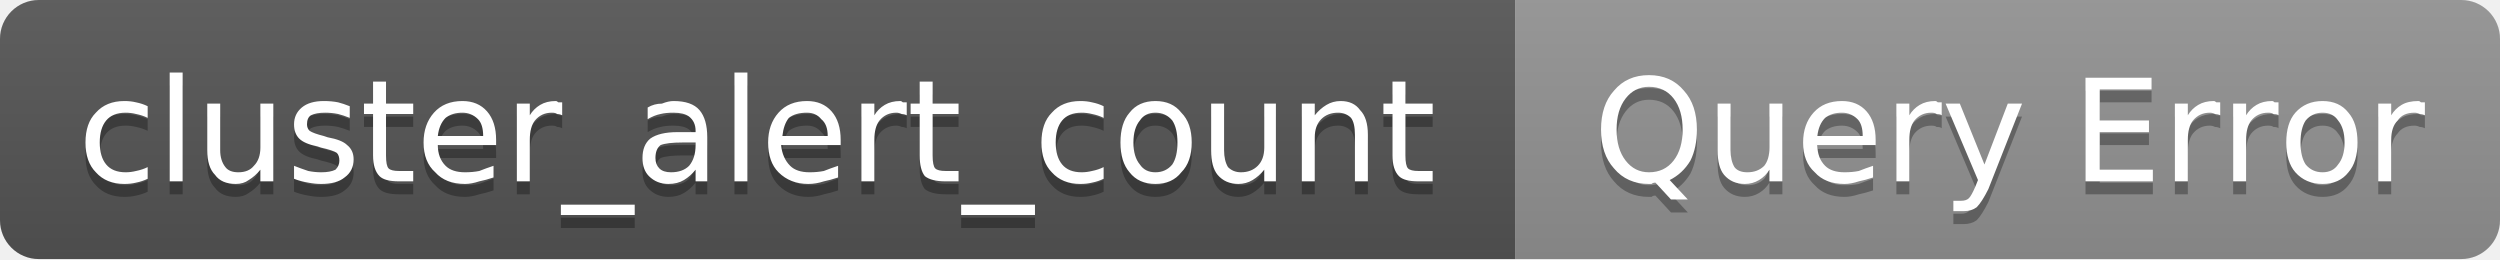
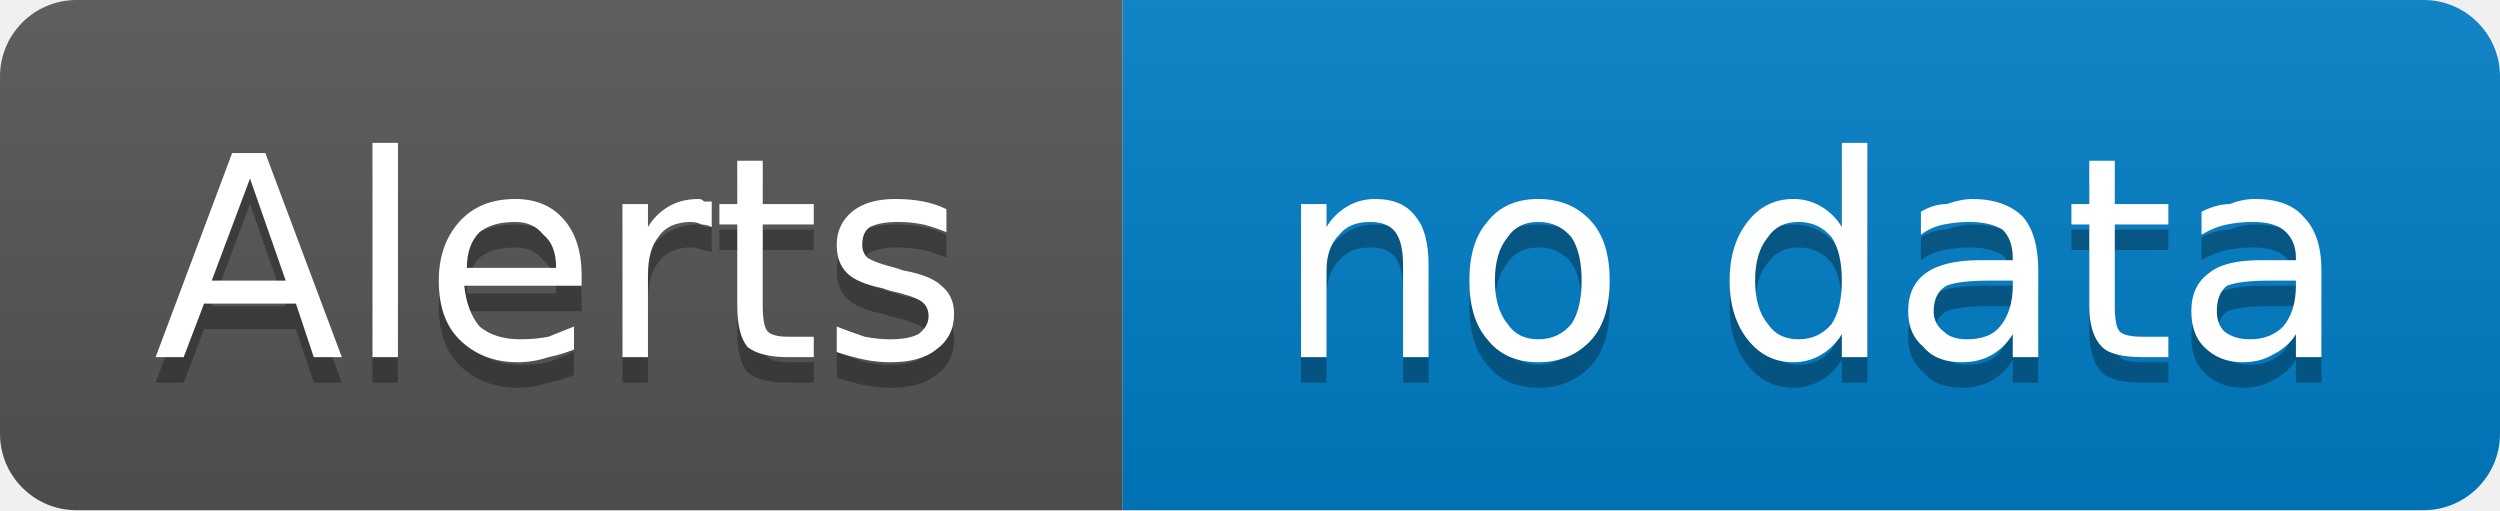
- <svg xmlns="http://www.w3.org/2000/svg" width="193" height="20" viewBox="0 0 193 20" role="img" aria-label="cluster_alert_count: Query Error">
+ <svg xmlns="http://www.w3.org/2000/svg" width="98" height="20" viewBox="0 0 98 20" role="img" aria-label="Alerts: no data">
  <linearGradient id="g-cluster_alert_count" x2="0" y2="100%">
    <stop offset="0" stop-color="#bbb" stop-opacity=".1" />
    <stop offset="1" stop-opacity=".1" />
  </linearGradient>
  <clipPath id="r-cluster_alert_count">
-     <rect width="193" height="20" rx="3" fill="#fff" />
+     <rect width="98" height="20" rx="3" fill="#fff" />
  </clipPath>
  <g clip-path="url(#r-cluster_alert_count)">
-     <rect width="117" height="20" fill="#555" />
-     <rect x="117" width="76" height="20" fill="#939393" />
-     <rect width="193" height="20" fill="url(#g-cluster_alert_count)" />
-     <path transform="translate(0 1)" fill="#010101" fill-opacity=".3" d="M11.4 8.2L11.4 9.1Q11.0 8.9 10.5 8.8Q10.1 8.7 9.7 8.7Q8.7 8.7 8.2 9.3Q7.7 9.9 7.7 11.0Q7.7 12.1 8.2 12.7Q8.7 13.3 9.7 13.3Q10.1 13.3 10.5 13.2Q11.0 13.1 11.4 12.9L11.4 13.8Q11.0 14.0 10.5 14.1Q10.1 14.2 9.6 14.2Q8.2 14.2 7.4 13.3Q6.6 12.5 6.6 11.0Q6.6 9.5 7.4 8.7Q8.2 7.8 9.6 7.8Q10.1 7.8 10.5 7.9Q11.0 8.0 11.4 8.2ZM13.1 5.6L14.1 5.6L14.1 14.0L13.1 14.0L13.1 5.6ZM16.0 11.6L16.0 8.0L17.0 8.0L17.0 11.6Q17.0 12.4 17.4 12.9Q17.7 13.3 18.4 13.3Q19.2 13.3 19.6 12.8Q20.1 12.3 20.1 11.4L20.1 8.0L21.1 8.0L21.1 14.0L20.1 14.0L20.1 13.1Q19.7 13.6 19.2 13.9Q18.8 14.2 18.2 14.2Q17.1 14.2 16.6 13.5Q16.0 12.9 16.0 11.6ZM18.5 7.8L18.5 7.8ZM27.0 8.2L27.0 9.1Q26.5 8.9 26.1 8.8Q25.6 8.7 25.1 8.7Q24.4 8.7 24.0 8.9Q23.7 9.1 23.7 9.6Q23.7 9.9 23.9 10.1Q24.2 10.3 25.0 10.5L25.3 10.6Q26.4 10.8 26.8 11.2Q27.3 11.6 27.3 12.3Q27.3 13.2 26.6 13.7Q26.0 14.2 24.8 14.2Q24.3 14.2 23.8 14.1Q23.2 14.0 22.7 13.8L22.7 12.8Q23.2 13.0 23.8 13.2Q24.3 13.3 24.8 13.3Q25.5 13.3 25.9 13.1Q26.2 12.8 26.2 12.4Q26.2 12.0 26.0 11.8Q25.7 11.6 24.8 11.4L24.5 11.3Q23.5 11.1 23.1 10.7Q22.7 10.3 22.7 9.6Q22.7 8.8 23.3 8.3Q23.9 7.8 25.0 7.8Q25.6 7.8 26.1 7.9Q26.5 8.0 27.0 8.2ZM29.8 6.3L29.8 8.0L31.9 8.0L31.9 8.8L29.8 8.8L29.8 12.0Q29.8 12.8 30.0 13.0Q30.2 13.2 30.8 13.2L31.9 13.2L31.9 14.0L30.8 14.0Q29.7 14.0 29.3 13.6Q28.8 13.1 28.8 12.0L28.8 8.8L28.1 8.8L28.1 8.0L28.8 8.0L28.8 6.3L29.8 6.3ZM38.3 10.8L38.3 11.2L33.8 11.2Q33.8 12.2 34.4 12.8Q34.9 13.3 35.9 13.3Q36.5 13.3 37.0 13.2Q37.5 13.0 38.1 12.8L38.1 13.7Q37.5 13.9 37.0 14.0Q36.4 14.2 35.9 14.2Q34.4 14.2 33.6 13.3Q32.7 12.5 32.7 11.0Q32.7 9.6 33.5 8.7Q34.3 7.8 35.7 7.8Q36.9 7.8 37.6 8.6Q38.3 9.4 38.3 10.8ZM37.3 10.5Q37.3 9.6 36.9 9.2Q36.4 8.7 35.7 8.7Q34.9 8.7 34.4 9.1Q33.9 9.6 33.8 10.5L37.3 10.5ZM43.4 8.9Q43.2 8.8 43.0 8.8Q42.9 8.7 42.6 8.7Q41.8 8.7 41.3 9.3Q40.9 9.8 40.9 10.8L40.9 14.0L39.9 14.0L39.9 8.0L40.9 8.0L40.9 8.9Q41.2 8.4 41.7 8.1Q42.2 7.8 42.9 7.8Q43.0 7.8 43.1 7.9Q43.2 7.9 43.4 7.9L43.4 8.9ZM49.0 15.8L49.0 16.6L43.3 16.6L43.3 15.8L49.0 15.8ZM52.7 11.0Q51.5 11.0 51.0 11.2Q50.6 11.5 50.6 12.2Q50.6 12.7 50.9 13.0Q51.2 13.3 51.8 13.3Q52.7 13.3 53.2 12.8Q53.7 12.2 53.7 11.2L53.7 11.0L52.7 11.0ZM54.6 10.6L54.6 14.0L53.7 14.0L53.7 13.1Q53.3 13.6 52.8 13.9Q52.3 14.2 51.6 14.2Q50.7 14.2 50.1 13.6Q49.6 13.1 49.6 12.2Q49.6 11.2 50.2 10.7Q50.9 10.2 52.3 10.2L53.7 10.2L53.7 10.1Q53.7 9.4 53.2 9.0Q52.8 8.7 52.0 8.7Q51.4 8.7 51.0 8.8Q50.5 8.9 50.0 9.2L50.0 8.3Q50.5 8.0 51.1 8.0Q51.6 7.8 52.0 7.8Q53.4 7.8 54.0 8.5Q54.6 9.2 54.6 10.6ZM56.7 5.6L57.7 5.6L57.7 14.0L56.7 14.0L56.7 5.6ZM64.9 10.8L64.9 11.2L60.3 11.2Q60.4 12.2 61.0 12.8Q61.5 13.3 62.5 13.3Q63.1 13.3 63.6 13.2Q64.1 13.0 64.7 12.8L64.7 13.7Q64.1 13.9 63.6 14.0Q63.0 14.2 62.4 14.2Q61.0 14.2 60.1 13.3Q59.3 12.5 59.3 11.0Q59.3 9.6 60.1 8.7Q60.9 7.8 62.3 7.8Q63.5 7.8 64.2 8.6Q64.9 9.4 64.9 10.8ZM63.9 10.5Q63.9 9.6 63.4 9.2Q63.0 8.7 62.3 8.7Q61.4 8.7 60.9 9.1Q60.5 9.6 60.4 10.5L63.9 10.5ZM70.0 8.9Q69.8 8.8 69.6 8.8Q69.4 8.7 69.2 8.7Q68.4 8.7 67.9 9.3Q67.5 9.8 67.5 10.8L67.5 14.0L66.5 14.0L66.5 8.0L67.5 8.0L67.5 8.9Q67.8 8.4 68.3 8.1Q68.8 7.8 69.5 7.8Q69.6 7.8 69.7 7.9Q69.8 7.9 70.0 7.9L70.0 8.9ZM72.0 6.3L72.0 8.0L74.0 8.0L74.0 8.8L72.0 8.8L72.0 12.0Q72.0 12.8 72.2 13.0Q72.4 13.2 73.0 13.2L74.0 13.2L74.0 14.0L73.0 14.0Q71.9 14.0 71.4 13.6Q71.0 13.1 71.0 12.0L71.0 8.8L70.3 8.8L70.3 8.0L71.0 8.0L71.0 6.3L72.0 6.3ZM79.9 15.8L79.9 16.6L74.2 16.6L74.2 15.8L79.9 15.8ZM85.2 8.2L85.2 9.1Q84.8 8.9 84.3 8.8Q83.9 8.7 83.5 8.7Q82.5 8.7 82.0 9.3Q81.5 9.9 81.5 11.0Q81.5 12.1 82.0 12.7Q82.5 13.3 83.5 13.3Q83.9 13.3 84.3 13.2Q84.8 13.1 85.2 12.9L85.2 13.8Q84.8 14.0 84.3 14.1Q83.9 14.2 83.4 14.2Q82.0 14.2 81.2 13.3Q80.4 12.5 80.4 11.0Q80.4 9.5 81.2 8.7Q82.0 7.8 83.4 7.8Q83.9 7.8 84.3 7.9Q84.8 8.0 85.2 8.2ZM89.2 8.7Q88.4 8.7 88.0 9.3Q87.5 9.9 87.5 11.0Q87.5 12.1 88.0 12.7Q88.4 13.3 89.2 13.3Q90.0 13.3 90.5 12.7Q90.9 12.1 90.9 11.0Q90.9 9.9 90.5 9.3Q90.0 8.7 89.2 8.7ZM89.2 7.8Q90.5 7.8 91.2 8.7Q92.0 9.5 92.0 11.0Q92.0 12.5 91.2 13.3Q90.5 14.2 89.2 14.2Q87.9 14.2 87.2 13.3Q86.5 12.5 86.5 11.0Q86.5 9.5 87.2 8.7Q87.9 7.8 89.2 7.8ZM93.5 11.6L93.5 8.0L94.5 8.0L94.5 11.6Q94.5 12.4 94.8 12.9Q95.2 13.3 95.8 13.3Q96.6 13.3 97.1 12.8Q97.6 12.3 97.6 11.4L97.6 8.0L98.5 8.0L98.5 14.0L97.6 14.0L97.6 13.1Q97.2 13.6 96.7 13.9Q96.2 14.2 95.6 14.2Q94.6 14.2 94.0 13.5Q93.5 12.9 93.5 11.6ZM96.0 7.8L96.0 7.8ZM105.6 10.4L105.6 14.0L104.6 14.0L104.6 10.4Q104.6 9.5 104.3 9.1Q103.9 8.7 103.3 8.7Q102.5 8.7 102.0 9.2Q101.5 9.7 101.5 10.6L101.5 14.0L100.5 14.0L100.5 8.0L101.5 8.0L101.5 8.9Q101.9 8.4 102.4 8.1Q102.9 7.8 103.5 7.8Q104.5 7.8 105.0 8.5Q105.6 9.1 105.6 10.4ZM108.5 6.3L108.5 8.0L110.6 8.0L110.6 8.8L108.5 8.8L108.5 12.0Q108.5 12.8 108.7 13.0Q108.9 13.2 109.5 13.2L110.6 13.2L110.6 14.0L109.5 14.0Q108.4 14.0 108.0 13.6Q107.5 13.1 107.5 12.0L107.5 8.8L106.8 8.8L106.8 8.0L107.5 8.0L107.5 6.3L108.5 6.3Z" />
-     <path fill="#fff" d="M11.4 8.2L11.4 9.1Q11.0 8.9 10.5 8.8Q10.1 8.7 9.7 8.7Q8.7 8.7 8.2 9.3Q7.7 9.9 7.7 11.0Q7.7 12.1 8.2 12.7Q8.7 13.3 9.7 13.3Q10.1 13.3 10.5 13.2Q11.0 13.1 11.4 12.9L11.4 13.8Q11.0 14.0 10.5 14.1Q10.1 14.2 9.6 14.2Q8.2 14.2 7.4 13.3Q6.6 12.5 6.6 11.0Q6.6 9.5 7.4 8.7Q8.2 7.8 9.6 7.8Q10.1 7.8 10.5 7.9Q11.0 8.0 11.4 8.2ZM13.1 5.6L14.1 5.6L14.1 14.0L13.1 14.0L13.1 5.6ZM16.0 11.6L16.0 8.0L17.0 8.0L17.0 11.6Q17.0 12.4 17.4 12.9Q17.7 13.3 18.4 13.3Q19.2 13.3 19.6 12.8Q20.1 12.3 20.1 11.4L20.1 8.0L21.1 8.0L21.1 14.0L20.1 14.0L20.1 13.1Q19.7 13.6 19.2 13.9Q18.8 14.2 18.2 14.2Q17.1 14.2 16.6 13.5Q16.0 12.9 16.0 11.6ZM18.5 7.8L18.5 7.8ZM27.0 8.2L27.0 9.1Q26.5 8.9 26.1 8.8Q25.6 8.7 25.1 8.7Q24.4 8.7 24.0 8.9Q23.7 9.1 23.7 9.6Q23.7 9.9 23.9 10.1Q24.2 10.3 25.0 10.5L25.3 10.6Q26.4 10.8 26.8 11.2Q27.3 11.6 27.3 12.3Q27.3 13.2 26.6 13.7Q26.0 14.2 24.8 14.2Q24.3 14.2 23.8 14.1Q23.2 14.0 22.7 13.8L22.7 12.8Q23.2 13.0 23.8 13.2Q24.3 13.3 24.8 13.3Q25.5 13.3 25.9 13.1Q26.2 12.8 26.2 12.4Q26.2 12.0 26.0 11.8Q25.7 11.6 24.8 11.4L24.5 11.3Q23.5 11.1 23.1 10.7Q22.7 10.3 22.7 9.6Q22.7 8.8 23.3 8.3Q23.9 7.8 25.0 7.8Q25.6 7.8 26.1 7.9Q26.5 8.0 27.0 8.2ZM29.8 6.3L29.8 8.0L31.9 8.0L31.9 8.8L29.8 8.8L29.8 12.0Q29.8 12.8 30.0 13.0Q30.2 13.2 30.8 13.2L31.9 13.2L31.9 14.0L30.8 14.0Q29.7 14.0 29.3 13.6Q28.8 13.1 28.8 12.0L28.8 8.8L28.1 8.8L28.1 8.0L28.8 8.0L28.8 6.3L29.8 6.3ZM38.3 10.8L38.3 11.2L33.8 11.2Q33.8 12.2 34.4 12.8Q34.9 13.3 35.9 13.3Q36.5 13.3 37.0 13.2Q37.5 13.0 38.1 12.8L38.1 13.7Q37.5 13.9 37.0 14.0Q36.4 14.2 35.9 14.2Q34.4 14.2 33.6 13.3Q32.7 12.5 32.7 11.0Q32.7 9.6 33.5 8.7Q34.3 7.8 35.7 7.8Q36.9 7.8 37.6 8.6Q38.3 9.4 38.3 10.8ZM37.3 10.5Q37.3 9.6 36.9 9.2Q36.4 8.7 35.7 8.7Q34.9 8.7 34.4 9.1Q33.9 9.6 33.8 10.5L37.3 10.5ZM43.4 8.9Q43.2 8.8 43.0 8.8Q42.9 8.7 42.6 8.7Q41.8 8.7 41.3 9.3Q40.9 9.8 40.9 10.8L40.9 14.0L39.9 14.0L39.9 8.0L40.9 8.0L40.9 8.9Q41.2 8.4 41.7 8.1Q42.2 7.8 42.9 7.8Q43.0 7.8 43.1 7.9Q43.2 7.9 43.4 7.9L43.4 8.9ZM49.0 15.8L49.0 16.6L43.3 16.6L43.3 15.8L49.0 15.8ZM52.7 11.0Q51.5 11.0 51.0 11.2Q50.6 11.5 50.6 12.2Q50.6 12.7 50.9 13.0Q51.2 13.3 51.8 13.3Q52.7 13.3 53.2 12.8Q53.7 12.2 53.7 11.2L53.7 11.0L52.7 11.0ZM54.6 10.6L54.6 14.0L53.7 14.0L53.7 13.1Q53.3 13.6 52.8 13.9Q52.3 14.2 51.6 14.2Q50.7 14.2 50.1 13.6Q49.6 13.1 49.6 12.2Q49.6 11.2 50.2 10.7Q50.9 10.2 52.3 10.2L53.7 10.2L53.7 10.1Q53.7 9.4 53.2 9.0Q52.8 8.7 52.0 8.7Q51.4 8.7 51.0 8.8Q50.5 8.9 50.0 9.2L50.0 8.3Q50.5 8.0 51.1 8.0Q51.6 7.8 52.0 7.8Q53.4 7.8 54.0 8.5Q54.6 9.2 54.6 10.6ZM56.7 5.6L57.7 5.6L57.7 14.0L56.7 14.0L56.7 5.6ZM64.9 10.8L64.9 11.2L60.3 11.2Q60.4 12.2 61.0 12.8Q61.5 13.3 62.5 13.3Q63.1 13.3 63.6 13.2Q64.1 13.0 64.7 12.8L64.7 13.7Q64.1 13.9 63.6 14.0Q63.0 14.2 62.4 14.2Q61.0 14.2 60.1 13.3Q59.3 12.5 59.3 11.0Q59.3 9.6 60.1 8.7Q60.9 7.8 62.3 7.8Q63.5 7.8 64.2 8.6Q64.9 9.4 64.9 10.8ZM63.9 10.5Q63.9 9.6 63.4 9.2Q63.0 8.7 62.3 8.7Q61.4 8.7 60.9 9.1Q60.5 9.6 60.4 10.5L63.9 10.5ZM70.0 8.9Q69.8 8.8 69.6 8.8Q69.4 8.7 69.2 8.7Q68.4 8.7 67.9 9.3Q67.5 9.8 67.5 10.8L67.5 14.0L66.5 14.0L66.5 8.0L67.5 8.0L67.5 8.9Q67.8 8.4 68.3 8.1Q68.8 7.8 69.5 7.8Q69.6 7.8 69.7 7.9Q69.8 7.9 70.0 7.9L70.0 8.9ZM72.0 6.3L72.0 8.0L74.0 8.0L74.0 8.8L72.0 8.8L72.0 12.0Q72.0 12.8 72.2 13.0Q72.4 13.2 73.0 13.2L74.0 13.2L74.0 14.0L73.0 14.0Q71.9 14.0 71.4 13.6Q71.0 13.1 71.0 12.0L71.0 8.8L70.3 8.8L70.3 8.0L71.0 8.0L71.0 6.3L72.0 6.3ZM79.9 15.8L79.9 16.6L74.2 16.6L74.2 15.8L79.9 15.8ZM85.2 8.2L85.2 9.1Q84.8 8.9 84.3 8.8Q83.9 8.7 83.5 8.7Q82.5 8.7 82.0 9.3Q81.5 9.9 81.5 11.0Q81.5 12.1 82.0 12.7Q82.5 13.3 83.5 13.3Q83.9 13.3 84.3 13.2Q84.8 13.1 85.2 12.9L85.2 13.8Q84.8 14.0 84.3 14.1Q83.9 14.2 83.4 14.2Q82.0 14.2 81.2 13.3Q80.4 12.5 80.4 11.0Q80.4 9.5 81.2 8.7Q82.0 7.8 83.4 7.8Q83.9 7.8 84.3 7.9Q84.8 8.0 85.2 8.2ZM89.2 8.7Q88.4 8.7 88.0 9.3Q87.5 9.9 87.5 11.0Q87.5 12.1 88.0 12.7Q88.4 13.3 89.2 13.3Q90.0 13.3 90.5 12.7Q90.9 12.1 90.9 11.0Q90.9 9.9 90.5 9.3Q90.0 8.7 89.2 8.7ZM89.2 7.8Q90.5 7.8 91.2 8.7Q92.0 9.5 92.0 11.0Q92.0 12.5 91.2 13.3Q90.5 14.2 89.2 14.2Q87.9 14.2 87.2 13.3Q86.5 12.5 86.5 11.0Q86.5 9.5 87.2 8.7Q87.9 7.8 89.2 7.8ZM93.5 11.6L93.5 8.0L94.5 8.0L94.5 11.6Q94.5 12.4 94.8 12.9Q95.2 13.3 95.8 13.3Q96.6 13.3 97.1 12.8Q97.6 12.3 97.6 11.4L97.6 8.0L98.5 8.0L98.5 14.0L97.6 14.0L97.6 13.1Q97.2 13.6 96.7 13.9Q96.2 14.2 95.6 14.2Q94.6 14.2 94.0 13.5Q93.5 12.9 93.5 11.6ZM96.0 7.8L96.0 7.8ZM105.6 10.4L105.6 14.0L104.6 14.0L104.6 10.4Q104.6 9.5 104.3 9.1Q103.9 8.7 103.3 8.7Q102.5 8.7 102.0 9.2Q101.5 9.7 101.5 10.6L101.5 14.0L100.5 14.0L100.5 8.0L101.5 8.0L101.5 8.9Q101.9 8.4 102.4 8.1Q102.9 7.8 103.5 7.8Q104.5 7.8 105.0 8.5Q105.6 9.1 105.6 10.4ZM108.5 6.3L108.5 8.0L110.6 8.0L110.6 8.8L108.5 8.8L108.5 12.0Q108.5 12.8 108.7 13.0Q108.9 13.2 109.5 13.2L110.6 13.2L110.6 14.0L109.5 14.0Q108.4 14.0 108.0 13.6Q107.5 13.1 107.5 12.0L107.5 8.8L106.8 8.8L106.8 8.0L107.5 8.0L107.5 6.3L108.5 6.3Z" />
-     <path transform="translate(0 1)" fill="#010101" fill-opacity=".3" d="M127.3 6.7Q126.2 6.7 125.5 7.6Q124.8 8.5 124.8 10.0Q124.8 11.5 125.5 12.4Q126.2 13.3 127.3 13.3Q128.5 13.3 129.2 12.4Q129.9 11.5 129.9 10.0Q129.9 8.5 129.2 7.6Q128.5 6.7 127.3 6.7ZM128.9 13.9L130.3 15.4L129.0 15.4L127.8 14.1Q127.6 14.1 127.5 14.2Q127.4 14.2 127.3 14.2Q125.6 14.2 124.6 13.0Q123.6 11.9 123.6 10.0Q123.6 8.1 124.6 7.0Q125.6 5.8 127.3 5.8Q129.0 5.8 130.0 7.0Q131.0 8.1 131.0 10.0Q131.0 11.4 130.5 12.4Q129.9 13.4 128.9 13.9ZM132.6 11.6L132.6 8.0L133.6 8.0L133.6 11.6Q133.6 12.4 133.9 12.9Q134.2 13.3 134.9 13.3Q135.7 13.3 136.2 12.8Q136.6 12.3 136.6 11.4L136.6 8.0L137.6 8.0L137.6 14.0L136.6 14.0L136.6 13.1Q136.3 13.6 135.8 13.9Q135.3 14.2 134.7 14.2Q133.7 14.2 133.1 13.5Q132.6 12.9 132.6 11.6ZM135.1 7.8L135.1 7.8ZM144.8 10.8L144.8 11.2L140.3 11.2Q140.3 12.2 140.9 12.8Q141.4 13.3 142.4 13.3Q143.0 13.3 143.5 13.2Q144.0 13.0 144.6 12.8L144.6 13.7Q144.0 13.9 143.5 14.0Q142.9 14.2 142.4 14.2Q140.9 14.2 140.1 13.3Q139.2 12.5 139.2 11.0Q139.2 9.6 140.0 8.7Q140.8 7.8 142.2 7.8Q143.4 7.8 144.1 8.6Q144.8 9.4 144.8 10.8ZM143.8 10.5Q143.8 9.6 143.4 9.2Q142.9 8.7 142.2 8.7Q141.4 8.7 140.9 9.1Q140.4 9.6 140.3 10.5L143.8 10.5ZM149.9 8.9Q149.8 8.8 149.5 8.8Q149.4 8.7 149.1 8.7Q148.3 8.7 147.8 9.3Q147.4 9.8 147.4 10.8L147.4 14.0L146.4 14.0L146.4 8.0L147.4 8.0L147.4 8.9Q147.7 8.4 148.2 8.1Q148.7 7.8 149.4 7.8Q149.5 7.8 149.6 7.9Q149.8 7.9 149.9 7.9L149.9 8.9ZM153.5 14.6Q153.0 15.6 152.6 16.0Q152.2 16.3 151.6 16.3L150.8 16.3L150.8 15.5L151.4 15.5Q151.8 15.5 152.0 15.3Q152.2 15.1 152.5 14.4L152.7 13.9L150.2 8.0L151.3 8.0L153.2 12.7L155.0 8.0L156.1 8.0L153.5 14.6ZM161.0 6.0L166.1 6.0L166.1 6.9L162.1 6.9L162.1 9.3L165.9 9.3L165.9 10.2L162.1 10.2L162.1 13.1L166.2 13.1L166.2 14.0L161.0 14.0L161.0 6.0ZM171.4 8.9Q171.2 8.8 171.0 8.8Q170.8 8.7 170.6 8.7Q169.8 8.7 169.3 9.3Q168.9 9.8 168.9 10.8L168.9 14.0L167.9 14.0L167.9 8.0L168.9 8.0L168.9 8.9Q169.2 8.4 169.7 8.1Q170.2 7.8 170.9 7.8Q171.0 7.8 171.1 7.9Q171.2 7.9 171.4 7.9L171.4 8.9ZM175.9 8.9Q175.8 8.8 175.5 8.8Q175.4 8.7 175.1 8.7Q174.3 8.7 173.8 9.3Q173.4 9.8 173.4 10.8L173.4 14.0L172.4 14.0L172.4 8.0L173.4 8.0L173.4 8.9Q173.7 8.4 174.2 8.1Q174.7 7.8 175.4 7.8Q175.5 7.8 175.6 7.9Q175.8 7.9 175.9 7.9L175.9 8.9ZM179.3 8.7Q178.5 8.7 178.0 9.3Q177.6 9.9 177.6 11.0Q177.6 12.1 178.0 12.7Q178.5 13.3 179.3 13.3Q180.1 13.3 180.5 12.7Q181.0 12.1 181.0 11.0Q181.0 9.9 180.5 9.3Q180.1 8.7 179.3 8.7ZM179.3 7.8Q180.6 7.8 181.3 8.7Q182.0 9.5 182.0 11.0Q182.0 12.5 181.3 13.3Q180.6 14.2 179.3 14.2Q178.0 14.2 177.2 13.3Q176.5 12.5 176.5 11.0Q176.5 9.5 177.2 8.7Q178.0 7.8 179.3 7.8ZM187.2 8.9Q187.0 8.8 186.8 8.8Q186.6 8.7 186.4 8.7Q185.5 8.7 185.1 9.3Q184.6 9.8 184.6 10.8L184.6 14.0L183.6 14.0L183.6 8.0L184.6 8.0L184.6 8.9Q184.9 8.4 185.4 8.1Q185.9 7.8 186.7 7.8Q186.8 7.8 186.9 7.9Q187.0 7.9 187.2 7.9L187.2 8.9Z" />
-     <path fill="#fff" d="M127.3 6.7Q126.2 6.7 125.5 7.6Q124.8 8.5 124.8 10.0Q124.8 11.5 125.5 12.4Q126.2 13.3 127.3 13.3Q128.5 13.3 129.2 12.4Q129.9 11.5 129.9 10.0Q129.9 8.5 129.2 7.6Q128.5 6.7 127.3 6.7ZM128.9 13.9L130.3 15.4L129.0 15.4L127.8 14.1Q127.6 14.1 127.5 14.2Q127.4 14.2 127.3 14.2Q125.6 14.2 124.6 13.0Q123.6 11.9 123.6 10.0Q123.6 8.1 124.6 7.0Q125.6 5.8 127.3 5.8Q129.0 5.8 130.0 7.0Q131.0 8.1 131.0 10.0Q131.0 11.4 130.5 12.4Q129.9 13.4 128.9 13.9ZM132.6 11.6L132.6 8.0L133.6 8.0L133.6 11.6Q133.6 12.4 133.9 12.9Q134.2 13.3 134.9 13.3Q135.7 13.3 136.2 12.8Q136.6 12.3 136.6 11.4L136.6 8.0L137.6 8.0L137.6 14.0L136.6 14.0L136.6 13.1Q136.3 13.6 135.8 13.9Q135.3 14.2 134.7 14.2Q133.7 14.2 133.1 13.5Q132.6 12.9 132.6 11.6ZM135.1 7.8L135.1 7.8ZM144.8 10.8L144.8 11.2L140.3 11.2Q140.3 12.2 140.9 12.8Q141.4 13.3 142.4 13.3Q143.0 13.3 143.5 13.2Q144.0 13.0 144.6 12.8L144.6 13.7Q144.0 13.9 143.5 14.0Q142.9 14.2 142.4 14.2Q140.9 14.2 140.1 13.3Q139.2 12.5 139.2 11.0Q139.2 9.6 140.0 8.7Q140.8 7.8 142.2 7.8Q143.4 7.8 144.1 8.6Q144.8 9.4 144.8 10.8ZM143.8 10.5Q143.8 9.6 143.4 9.2Q142.9 8.7 142.2 8.7Q141.4 8.7 140.9 9.1Q140.4 9.6 140.3 10.5L143.8 10.5ZM149.9 8.9Q149.8 8.8 149.5 8.8Q149.4 8.7 149.1 8.7Q148.3 8.7 147.8 9.3Q147.4 9.8 147.4 10.8L147.4 14.0L146.4 14.0L146.4 8.0L147.4 8.0L147.4 8.9Q147.7 8.4 148.2 8.1Q148.7 7.8 149.4 7.8Q149.5 7.8 149.6 7.9Q149.8 7.9 149.9 7.9L149.9 8.9ZM153.5 14.6Q153.0 15.6 152.6 16.0Q152.2 16.3 151.6 16.3L150.8 16.3L150.8 15.5L151.4 15.5Q151.8 15.5 152.0 15.3Q152.2 15.1 152.5 14.4L152.7 13.9L150.2 8.0L151.3 8.0L153.2 12.7L155.0 8.0L156.1 8.0L153.5 14.6ZM161.0 6.0L166.1 6.0L166.1 6.9L162.1 6.9L162.1 9.3L165.9 9.3L165.9 10.2L162.1 10.2L162.1 13.1L166.2 13.1L166.2 14.0L161.0 14.0L161.0 6.0ZM171.4 8.9Q171.2 8.8 171.0 8.8Q170.8 8.7 170.6 8.7Q169.8 8.7 169.3 9.3Q168.9 9.8 168.9 10.8L168.9 14.0L167.9 14.0L167.9 8.0L168.9 8.0L168.9 8.9Q169.2 8.4 169.7 8.1Q170.2 7.8 170.9 7.8Q171.0 7.8 171.1 7.9Q171.2 7.9 171.4 7.9L171.4 8.9ZM175.9 8.9Q175.8 8.8 175.5 8.8Q175.4 8.7 175.1 8.7Q174.3 8.7 173.8 9.3Q173.4 9.8 173.4 10.8L173.4 14.0L172.4 14.0L172.4 8.0L173.4 8.0L173.4 8.9Q173.7 8.4 174.2 8.1Q174.7 7.8 175.4 7.8Q175.5 7.8 175.6 7.9Q175.8 7.9 175.9 7.9L175.9 8.9ZM179.3 8.7Q178.5 8.7 178.0 9.3Q177.6 9.9 177.6 11.0Q177.6 12.1 178.0 12.7Q178.5 13.3 179.3 13.3Q180.1 13.3 180.5 12.7Q181.0 12.1 181.0 11.0Q181.0 9.9 180.5 9.3Q180.1 8.7 179.3 8.7ZM179.3 7.8Q180.6 7.8 181.3 8.7Q182.0 9.5 182.0 11.0Q182.0 12.5 181.3 13.3Q180.6 14.2 179.3 14.2Q178.0 14.2 177.2 13.3Q176.5 12.5 176.5 11.0Q176.5 9.5 177.2 8.7Q178.0 7.8 179.3 7.8ZM187.2 8.9Q187.0 8.8 186.8 8.8Q186.6 8.7 186.4 8.7Q185.5 8.7 185.1 9.3Q184.6 9.8 184.6 10.8L184.6 14.0L183.6 14.0L183.6 8.0L184.6 8.0L184.6 8.9Q184.9 8.4 185.4 8.1Q185.9 7.8 186.7 7.8Q186.8 7.8 186.9 7.9Q187.0 7.9 187.2 7.9L187.2 8.9Z" />
+     <rect width="44" height="20" fill="#555" />
+     <rect x="44" width="54" height="20" fill="#007ec6" />
+     <rect width="98" height="20" fill="url(#g-cluster_alert_count)" />
+     <path transform="translate(0 1)" fill="#010101" fill-opacity=".3" d="M9.8 7.0L8.3 11.0L11.2 11.0L9.8 7.0ZM9.1 6.0L10.4 6.0L13.4 14.0L12.3 14.0L11.6 11.9L8.0 11.9L7.2 14.0L6.1 14.0L9.1 6.0ZM14.6 5.6L15.6 5.6L15.6 14.0L14.6 14.0L14.6 5.6ZM22.8 10.8L22.8 11.2L18.2 11.2Q18.3 12.2 18.8 12.8Q19.4 13.3 20.4 13.3Q21.0 13.3 21.5 13.2Q22.0 13.0 22.5 12.8L22.5 13.7Q22.0 13.9 21.5 14.0Q20.9 14.2 20.3 14.2Q18.9 14.2 18.0 13.3Q17.2 12.5 17.2 11.0Q17.2 9.6 18.0 8.7Q18.8 7.8 20.2 7.8Q21.4 7.8 22.1 8.6Q22.8 9.4 22.8 10.8ZM21.8 10.5Q21.8 9.6 21.3 9.2Q20.9 8.7 20.2 8.7Q19.3 8.7 18.8 9.1Q18.3 9.6 18.3 10.5L21.8 10.5ZM27.9 8.9Q27.7 8.8 27.5 8.8Q27.3 8.7 27.1 8.7Q26.2 8.7 25.8 9.3Q25.4 9.8 25.4 10.8L25.4 14.0L24.4 14.0L24.4 8.0L25.4 8.0L25.4 8.9Q25.7 8.4 26.2 8.1Q26.7 7.8 27.4 7.8Q27.5 7.8 27.6 7.9Q27.7 7.9 27.9 7.9L27.9 8.9ZM29.9 6.3L29.9 8.0L31.9 8.0L31.9 8.8L29.9 8.8L29.9 12.0Q29.9 12.8 30.1 13.0Q30.3 13.2 30.9 13.2L31.9 13.2L31.9 14.0L30.9 14.0Q29.8 14.0 29.3 13.6Q28.9 13.1 28.9 12.0L28.9 8.8L28.2 8.8L28.2 8.0L28.9 8.0L28.9 6.3L29.9 6.3ZM37.1 8.2L37.1 9.1Q36.6 8.9 36.2 8.8Q35.7 8.7 35.2 8.7Q34.5 8.7 34.1 8.9Q33.8 9.1 33.8 9.6Q33.8 9.9 34.0 10.1Q34.3 10.3 35.1 10.5L35.4 10.6Q36.5 10.8 36.9 11.2Q37.4 11.6 37.4 12.3Q37.4 13.2 36.7 13.7Q36.1 14.2 34.9 14.2Q34.4 14.2 33.9 14.1Q33.4 14.0 32.8 13.8L32.8 12.8Q33.3 13.0 33.9 13.2Q34.4 13.3 34.9 13.3Q35.6 13.3 36.0 13.1Q36.4 12.8 36.4 12.4Q36.4 12.0 36.1 11.8Q35.8 11.6 34.9 11.4L34.6 11.3Q33.6 11.1 33.2 10.7Q32.8 10.3 32.8 9.6Q32.8 8.8 33.4 8.3Q34.0 7.8 35.1 7.8Q35.7 7.8 36.2 7.9Q36.7 8.0 37.1 8.2Z" />
+     <path fill="#fff" d="M9.8 7.0L8.3 11.0L11.2 11.0L9.8 7.0ZM9.1 6.0L10.4 6.0L13.4 14.0L12.3 14.0L11.6 11.9L8.0 11.9L7.2 14.0L6.1 14.0L9.1 6.0ZM14.6 5.6L15.6 5.6L15.6 14.0L14.6 14.0L14.6 5.6ZM22.8 10.8L22.8 11.2L18.2 11.2Q18.3 12.2 18.8 12.8Q19.4 13.3 20.4 13.3Q21.0 13.3 21.5 13.2Q22.0 13.0 22.5 12.8L22.5 13.7Q22.0 13.9 21.5 14.0Q20.9 14.2 20.3 14.2Q18.9 14.2 18.0 13.3Q17.2 12.5 17.2 11.0Q17.2 9.6 18.0 8.7Q18.8 7.8 20.2 7.8Q21.4 7.8 22.1 8.6Q22.8 9.4 22.8 10.8ZM21.8 10.5Q21.8 9.6 21.3 9.2Q20.9 8.7 20.2 8.7Q19.3 8.7 18.8 9.1Q18.3 9.6 18.3 10.5L21.8 10.5ZM27.9 8.9Q27.7 8.8 27.5 8.8Q27.3 8.7 27.1 8.7Q26.2 8.7 25.8 9.3Q25.4 9.8 25.4 10.8L25.4 14.0L24.4 14.0L24.4 8.0L25.4 8.0L25.4 8.9Q25.7 8.4 26.2 8.1Q26.7 7.8 27.4 7.8Q27.5 7.8 27.6 7.9Q27.7 7.9 27.9 7.9L27.9 8.9ZM29.9 6.3L29.9 8.0L31.9 8.0L31.9 8.8L29.9 8.8L29.9 12.0Q29.9 12.8 30.1 13.0Q30.3 13.2 30.9 13.2L31.9 13.2L31.9 14.0L30.9 14.0Q29.8 14.0 29.3 13.6Q28.9 13.1 28.9 12.0L28.9 8.8L28.2 8.8L28.2 8.0L28.9 8.0L28.9 6.3L29.9 6.3ZM37.1 8.2L37.1 9.1Q36.6 8.9 36.2 8.8Q35.7 8.7 35.2 8.7Q34.5 8.7 34.1 8.9Q33.8 9.1 33.8 9.6Q33.8 9.9 34.0 10.1Q34.3 10.3 35.1 10.5L35.4 10.6Q36.5 10.8 36.9 11.2Q37.4 11.6 37.4 12.3Q37.4 13.2 36.7 13.7Q36.1 14.2 34.9 14.2Q34.4 14.2 33.9 14.1Q33.4 14.0 32.8 13.8L32.8 12.8Q33.3 13.0 33.9 13.2Q34.4 13.3 34.9 13.3Q35.6 13.3 36.0 13.1Q36.4 12.8 36.4 12.4Q36.4 12.0 36.1 11.8Q35.8 11.6 34.9 11.4L34.6 11.3Q33.6 11.1 33.2 10.7Q32.8 10.3 32.8 9.6Q32.8 8.8 33.4 8.3Q34.0 7.8 35.1 7.8Q35.7 7.8 36.2 7.9Q36.7 8.0 37.1 8.2Z" />
+     <path transform="translate(0 1)" fill="#010101" fill-opacity=".3" d="M56.0 10.4L56.0 14.0L55.0 14.0L55.0 10.4Q55.0 9.5 54.7 9.1Q54.4 8.7 53.7 8.7Q52.9 8.7 52.5 9.2Q52.0 9.7 52.0 10.6L52.0 14.0L51.0 14.0L51.0 8.0L52.0 8.0L52.0 8.9Q52.3 8.4 52.8 8.1Q53.3 7.8 53.9 7.8Q55.0 7.8 55.5 8.5Q56.0 9.1 56.0 10.4ZM60.3 8.7Q59.5 8.7 59.1 9.3Q58.6 9.9 58.6 11.0Q58.6 12.1 59.1 12.7Q59.5 13.3 60.3 13.3Q61.1 13.3 61.6 12.7Q62.0 12.1 62.0 11.0Q62.0 9.9 61.6 9.3Q61.1 8.7 60.3 8.7ZM60.3 7.8Q61.6 7.8 62.4 8.7Q63.1 9.5 63.1 11.0Q63.1 12.5 62.4 13.3Q61.6 14.2 60.3 14.2Q59.0 14.2 58.3 13.3Q57.6 12.5 57.6 11.0Q57.6 9.5 58.3 8.7Q59.0 7.8 60.3 7.8ZM72.2 8.9L72.2 5.6L73.2 5.6L73.2 14.0L72.2 14.0L72.2 13.1Q71.9 13.6 71.4 13.9Q70.9 14.2 70.3 14.2Q69.2 14.2 68.5 13.3Q67.8 12.4 67.8 11.0Q67.8 9.6 68.5 8.7Q69.2 7.8 70.3 7.8Q70.9 7.8 71.4 8.1Q71.9 8.4 72.2 8.9ZM68.8 11.0Q68.8 12.1 69.3 12.7Q69.7 13.3 70.5 13.3Q71.3 13.3 71.8 12.7Q72.2 12.1 72.2 11.0Q72.2 9.9 71.8 9.3Q71.3 8.7 70.5 8.7Q69.7 8.7 69.3 9.3Q68.8 9.9 68.8 11.0ZM78.0 11.0Q76.8 11.0 76.3 11.2Q75.8 11.5 75.8 12.2Q75.8 12.7 76.2 13.0Q76.5 13.3 77.1 13.3Q78.0 13.3 78.4 12.8Q78.9 12.2 78.9 11.2L78.9 11.0L78.0 11.0ZM79.9 10.6L79.9 14.0L78.9 14.0L78.9 13.1Q78.6 13.6 78.1 13.9Q77.6 14.2 76.9 14.2Q75.9 14.2 75.4 13.6Q74.8 13.1 74.8 12.2Q74.8 11.2 75.5 10.7Q76.2 10.2 77.6 10.2L78.9 10.2L78.9 10.1Q78.9 9.4 78.5 9.0Q78.0 8.7 77.2 8.7Q76.7 8.7 76.2 8.8Q75.7 8.9 75.3 9.2L75.3 8.3Q75.8 8.0 76.3 8.0Q76.9 7.8 77.3 7.8Q78.6 7.8 79.3 8.5Q79.9 9.2 79.9 10.6ZM82.9 6.3L82.9 8.0L85.0 8.0L85.0 8.8L82.9 8.8L82.9 12.0Q82.9 12.8 83.1 13.0Q83.3 13.2 84.0 13.2L85.0 13.2L85.0 14.0L84.0 14.0Q82.8 14.0 82.4 13.6Q81.9 13.1 81.9 12.0L81.9 8.8L81.2 8.8L81.2 8.0L81.9 8.0L81.9 6.3L82.9 6.3ZM89.0 11.0Q87.8 11.0 87.3 11.2Q86.9 11.5 86.9 12.2Q86.9 12.7 87.2 13.0Q87.6 13.3 88.2 13.3Q89.0 13.3 89.5 12.8Q90.0 12.2 90.0 11.2L90.0 11.0L89.0 11.0ZM91.0 10.6L91.0 14.0L90.0 14.0L90.0 13.1Q89.7 13.6 89.1 13.9Q88.6 14.2 87.9 14.2Q87.0 14.2 86.4 13.6Q85.9 13.1 85.9 12.2Q85.9 11.2 86.6 10.7Q87.2 10.2 88.6 10.2L90.0 10.2L90.0 10.1Q90.0 9.4 89.5 9.0Q89.1 8.7 88.3 8.7Q87.8 8.7 87.3 8.8Q86.8 8.9 86.3 9.2L86.3 8.3Q86.9 8.0 87.4 8.0Q87.9 7.8 88.4 7.8Q89.7 7.8 90.3 8.5Q91.0 9.2 91.0 10.6Z" />
+     <path fill="#fff" d="M56.0 10.4L56.0 14.0L55.0 14.0L55.0 10.4Q55.0 9.5 54.7 9.1Q54.4 8.7 53.7 8.7Q52.9 8.7 52.5 9.2Q52.0 9.7 52.0 10.6L52.0 14.0L51.0 14.0L51.0 8.0L52.0 8.0L52.0 8.9Q52.3 8.4 52.8 8.1Q53.3 7.8 53.9 7.8Q55.0 7.8 55.5 8.5Q56.0 9.1 56.0 10.4ZM60.3 8.7Q59.5 8.7 59.1 9.3Q58.6 9.9 58.6 11.0Q58.6 12.1 59.1 12.7Q59.5 13.3 60.3 13.3Q61.1 13.3 61.6 12.7Q62.0 12.1 62.0 11.0Q62.0 9.9 61.6 9.3Q61.1 8.7 60.3 8.7ZM60.3 7.8Q61.6 7.8 62.4 8.7Q63.1 9.5 63.1 11.0Q63.1 12.5 62.4 13.3Q61.6 14.2 60.3 14.2Q59.0 14.2 58.3 13.3Q57.6 12.5 57.6 11.0Q57.6 9.5 58.3 8.7Q59.0 7.8 60.3 7.8ZM72.2 8.9L72.2 5.6L73.2 5.6L73.2 14.0L72.2 14.0L72.2 13.1Q71.9 13.6 71.4 13.9Q70.9 14.2 70.3 14.2Q69.2 14.2 68.5 13.3Q67.8 12.4 67.8 11.0Q67.8 9.6 68.5 8.7Q69.2 7.8 70.3 7.8Q70.9 7.8 71.4 8.1Q71.9 8.4 72.2 8.9ZM68.8 11.0Q68.8 12.1 69.3 12.7Q69.7 13.3 70.5 13.3Q71.3 13.3 71.8 12.7Q72.2 12.1 72.2 11.0Q72.2 9.9 71.8 9.3Q71.3 8.7 70.5 8.7Q69.7 8.7 69.3 9.3Q68.8 9.9 68.8 11.0ZM78.0 11.0Q76.8 11.0 76.3 11.2Q75.8 11.5 75.8 12.2Q75.8 12.7 76.2 13.0Q76.5 13.3 77.1 13.3Q78.0 13.3 78.4 12.8Q78.9 12.2 78.9 11.2L78.9 11.0L78.0 11.0ZM79.9 10.6L79.9 14.0L78.9 14.0L78.9 13.1Q78.6 13.6 78.1 13.9Q77.6 14.2 76.9 14.2Q75.9 14.2 75.4 13.6Q74.8 13.1 74.8 12.2Q74.8 11.2 75.5 10.7Q76.2 10.2 77.6 10.2L78.9 10.2L78.9 10.1Q78.9 9.4 78.5 9.0Q78.0 8.7 77.2 8.7Q76.7 8.7 76.2 8.8Q75.7 8.9 75.3 9.2L75.3 8.3Q75.8 8.0 76.3 8.0Q76.9 7.8 77.3 7.8Q78.6 7.8 79.3 8.5Q79.9 9.2 79.9 10.6ZM82.9 6.3L82.9 8.0L85.0 8.0L85.0 8.8L82.9 8.8L82.9 12.0Q82.9 12.8 83.1 13.0Q83.3 13.2 84.0 13.2L85.0 13.2L85.0 14.0L84.0 14.0Q82.8 14.0 82.4 13.6Q81.9 13.1 81.9 12.0L81.9 8.8L81.2 8.8L81.2 8.0L81.9 8.0L81.9 6.3L82.9 6.3ZM89.0 11.0Q87.8 11.0 87.3 11.2Q86.9 11.5 86.9 12.2Q86.9 12.7 87.2 13.0Q87.6 13.3 88.2 13.3Q89.0 13.3 89.5 12.8Q90.0 12.2 90.0 11.2L90.0 11.0L89.0 11.0ZM91.0 10.6L91.0 14.0L90.0 14.0L90.0 13.1Q89.7 13.6 89.1 13.9Q88.6 14.2 87.9 14.2Q87.0 14.2 86.4 13.6Q85.9 13.1 85.9 12.2Q85.9 11.2 86.6 10.7Q87.2 10.2 88.6 10.2L90.0 10.2L90.0 10.1Q90.0 9.4 89.5 9.0Q89.1 8.7 88.3 8.7Q87.8 8.7 87.3 8.8Q86.8 8.9 86.3 9.2L86.3 8.3Q86.9 8.0 87.4 8.0Q87.9 7.8 88.4 7.8Q89.7 7.8 90.3 8.5Q91.0 9.2 91.0 10.6Z" />
  </g>
</svg>
